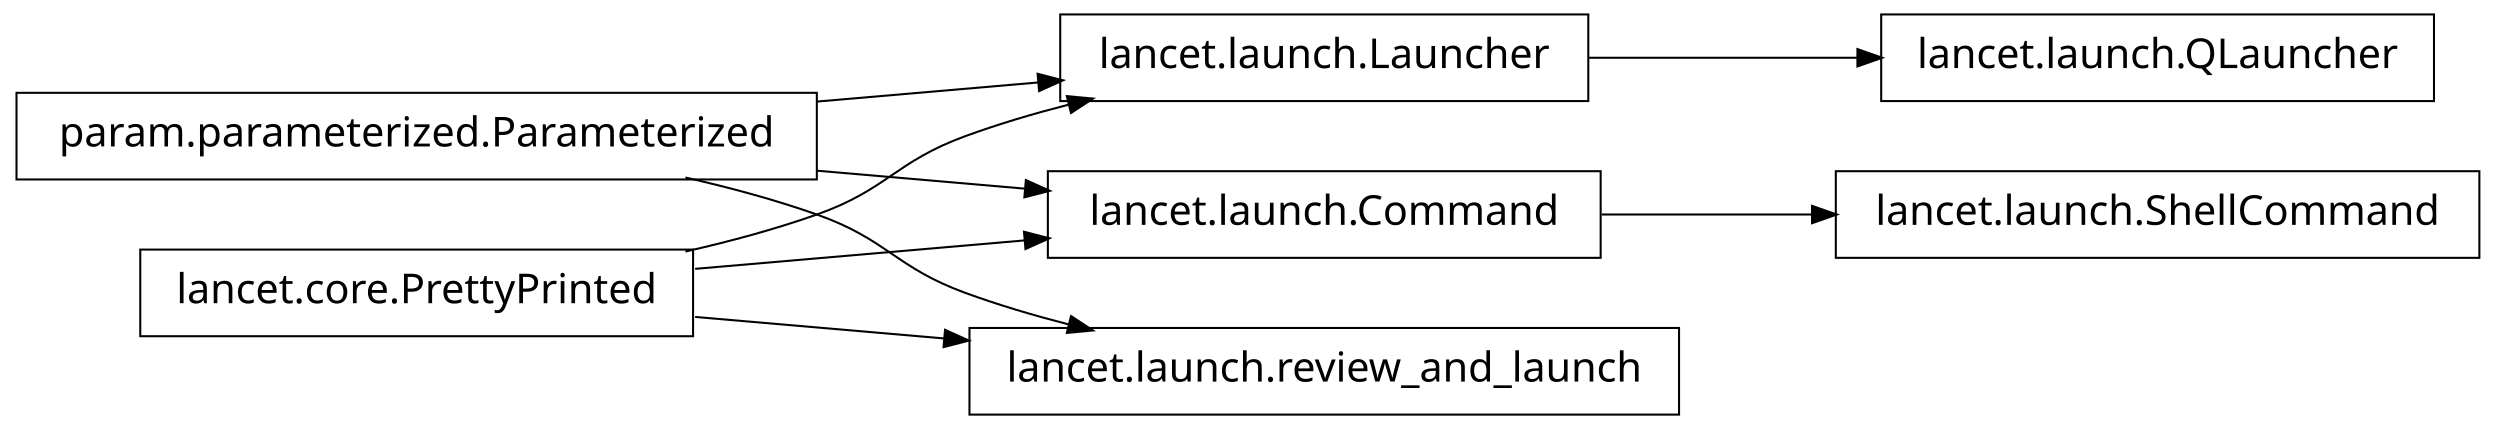
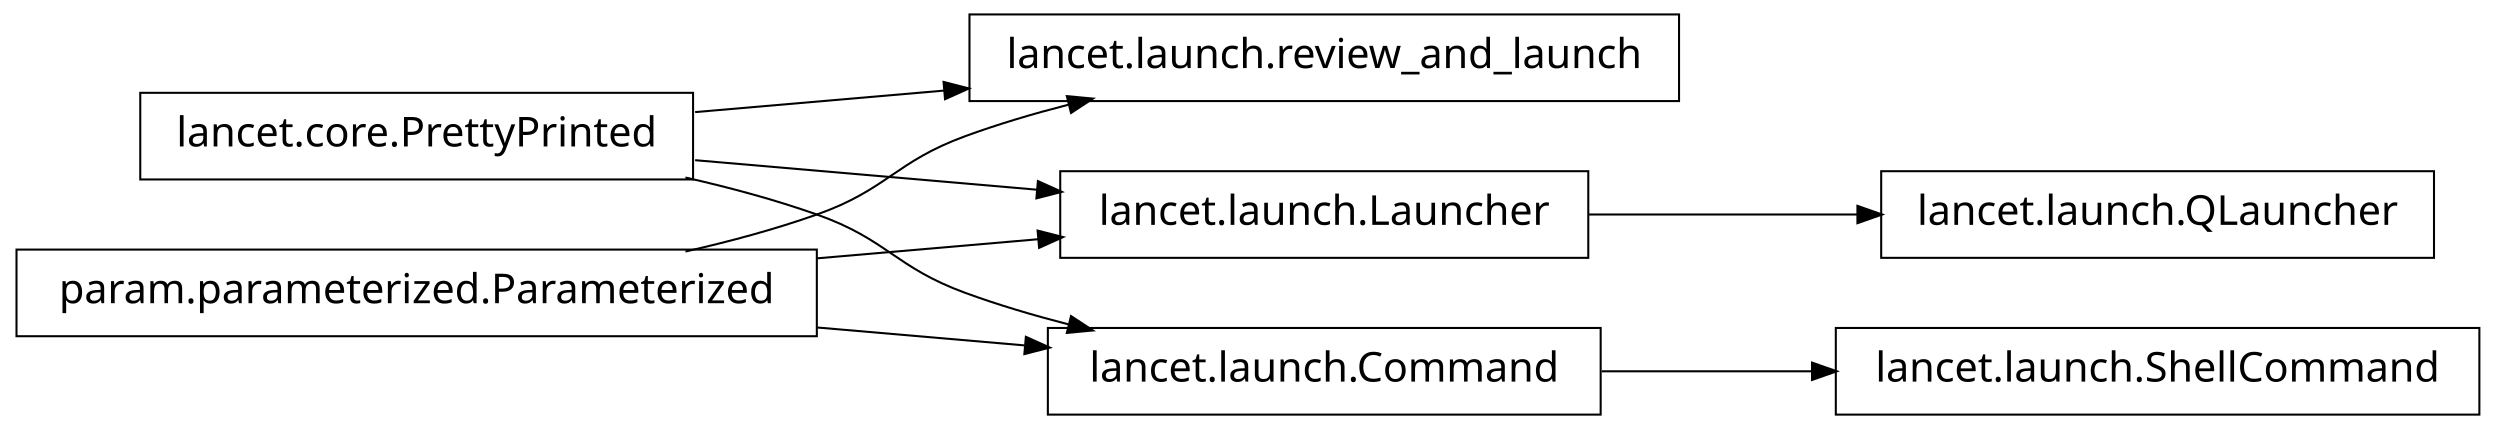
<svg xmlns="http://www.w3.org/2000/svg" width="606pt" height="104pt" viewBox="0.00 0.00 606.00 104.00">
  <g id="graph1" class="graph" transform="scale(1 1) rotate(0) translate(4 100)">
    <polygon fill="white" stroke="white" points="-4,5 -4,-100 603,-100 603,5 -4,5" />
    <g id="node1" class="node">
-       <polygon fill="none" stroke="black" stroke-width="0.5" points="194,-77.5 5.68434e-14,-77.5 0,-56.5 194,-56.5 194,-77.5" />
-       <text text-anchor="middle" x="97" y="-64.5" font-family="Vera" font-size="10.00">param.parameterized.Parameterized</text>
+       <polygon fill="none" stroke="black" stroke-width="0.5" points="403,-96.5 231,-96.5 231,-75.5 403,-75.5 403,-96.5" />
+       <text text-anchor="middle" x="317" y="-83.5" font-family="Vera" font-size="10.00">lancet.launch.review_and_launch</text>
    </g>
    <g id="node2" class="node">
-       <polygon fill="none" stroke="black" stroke-width="0.5" points="381,-96.5 253,-96.5 253,-75.5 381,-75.5 381,-96.5" />
-       <text text-anchor="middle" x="317" y="-83.5" font-family="Vera" font-size="10.00">lancet.launch.Launcher</text>
+       <polygon fill="none" stroke="black" stroke-width="0.5" points="164,-77.5 30,-77.5 30,-56.5 164,-56.5 164,-77.5" />
+       <text text-anchor="middle" x="97" y="-64.5" font-family="Vera" font-size="10.00">lancet.core.PrettyPrinted</text>
    </g>
-     <g id="edge4" class="edge">
-       <path fill="none" stroke="black" stroke-width="0.5" d="M194.136,-75.389C212.182,-76.948 230.697,-78.547 247.702,-80.015" />
-       <polygon fill="black" stroke="black" points="247.796,-81.78 252.928,-80.466 248.097,-78.293 247.796,-81.78" />
+     <g id="edge2" class="edge">
+       <path fill="none" stroke="black" stroke-width="0.5" d="M164.502,-72.83C183.599,-74.479 204.714,-76.303 224.991,-78.054" />
+       <polygon fill="black" stroke="black" points="224.995,-79.811 230.127,-78.497 225.296,-76.323 224.995,-79.811" />
    </g>
    <g id="node7" class="node">
-       <polygon fill="none" stroke="black" stroke-width="0.5" points="384,-58.5 250,-58.5 250,-37.5 384,-37.5 384,-58.5" />
-       <text text-anchor="middle" x="317" y="-45.5" font-family="Vera" font-size="10.00">lancet.launch.Command</text>
+       <polygon fill="none" stroke="black" stroke-width="0.5" points="381,-58.5 253,-58.5 253,-37.5 381,-37.5 381,-58.5" />
+       <text text-anchor="middle" x="317" y="-45.5" font-family="Vera" font-size="10.00">lancet.launch.Launcher</text>
    </g>
-     <g id="edge10" class="edge">
-       <path fill="none" stroke="black" stroke-width="0.5" d="M194.136,-58.611C210.993,-57.155 228.258,-55.664 244.319,-54.277" />
-       <polygon fill="black" stroke="black" points="244.887,-55.984 249.718,-53.811 244.586,-52.498 244.887,-55.984" />
+     <g id="edge8" class="edge">
+       <path fill="none" stroke="black" stroke-width="0.5" d="M164.502,-61.17C190.79,-58.9 220.905,-56.299 247.391,-54.012" />
+       <polygon fill="black" stroke="black" points="247.807,-55.732 252.638,-53.559 247.506,-52.245 247.807,-55.732" />
    </g>
-     <g id="node13" class="node">
-       <polygon fill="none" stroke="black" stroke-width="0.5" points="403,-20.5 231,-20.5 231,0.5 403,0.5 403,-20.5" />
-       <text text-anchor="middle" x="317" y="-7.5" font-family="Vera" font-size="10.00">lancet.launch.review_and_launch</text>
+     <g id="node11" class="node">
+       <polygon fill="none" stroke="black" stroke-width="0.5" points="384,-20.5 250,-20.5 250,0.5 384,0.5 384,-20.5" />
+       <text text-anchor="middle" x="317" y="-7.5" font-family="Vera" font-size="10.00">lancet.launch.Command</text>
    </g>
-     <g id="edge16" class="edge">
+     <g id="edge12" class="edge">
      <path fill="none" stroke="black" stroke-width="0.5" d="M162.145,-56.967C172.93,-54.532 183.887,-51.572 194,-48 211.059,-41.975 213.007,-35.209 230,-29 237.937,-26.1 246.45,-23.572 254.932,-21.39" />
      <polygon fill="black" stroke="black" points="255.776,-22.983 260.204,-20.076 254.929,-19.587 255.776,-22.983" />
    </g>
-     <g id="node11" class="node">
-       <polygon fill="none" stroke="black" stroke-width="0.5" points="586,-96.5 452,-96.5 452,-75.5 586,-75.5 586,-96.5" />
-       <text text-anchor="middle" x="519" y="-83.5" font-family="Vera" font-size="10.00">lancet.launch.QLauncher</text>
+     <g id="node4" class="node">
+       <polygon fill="none" stroke="black" stroke-width="0.5" points="194,-39.5 5.68434e-14,-39.5 0,-18.5 194,-18.5 194,-39.5" />
+       <text text-anchor="middle" x="97" y="-26.5" font-family="Vera" font-size="10.00">param.parameterized.Parameterized</text>
    </g>
-     <g id="edge12" class="edge">
-       <path fill="none" stroke="black" stroke-width="0.5" d="M381.192,-86C401.94,-86 425.089,-86 446.402,-86" />
-       <polygon fill="black" stroke="black" points="446.49,-87.75 451.49,-86 446.49,-84.25 446.49,-87.75" />
-     </g>
-     <g id="node3" class="node">
-       <polygon fill="none" stroke="black" stroke-width="0.5" points="164,-39.5 30,-39.5 30,-18.5 164,-18.5 164,-39.5" />
-       <text text-anchor="middle" x="97" y="-26.5" font-family="Vera" font-size="10.00">lancet.core.PrettyPrinted</text>
-     </g>
-     <g id="edge2" class="edge">
+     <g id="edge4" class="edge">
      <path fill="none" stroke="black" stroke-width="0.5" d="M162.145,-39.033C172.93,-41.468 183.887,-44.428 194,-48 211.059,-54.025 213.007,-60.791 230,-67 237.937,-69.9 246.45,-72.428 254.932,-74.61" />
      <polygon fill="black" stroke="black" points="254.929,-76.413 260.204,-75.924 255.776,-73.017 254.929,-76.413" />
    </g>
-     <g id="edge8" class="edge">
-       <path fill="none" stroke="black" stroke-width="0.5" d="M164.502,-34.83C189.843,-37.018 218.739,-39.514 244.514,-41.74" />
-       <polygon fill="black" stroke="black" points="244.493,-43.495 249.625,-42.181 244.794,-40.008 244.493,-43.495" />
+     <g id="edge10" class="edge">
+       <path fill="none" stroke="black" stroke-width="0.5" d="M194.136,-37.389C212.182,-38.948 230.697,-40.547 247.702,-42.015" />
+       <polygon fill="black" stroke="black" points="247.796,-43.78 252.928,-42.467 248.097,-40.293 247.796,-43.78" />
    </g>
    <g id="edge14" class="edge">
-       <path fill="none" stroke="black" stroke-width="0.5" d="M164.502,-23.17C183.599,-21.521 204.714,-19.697 224.991,-17.946" />
-       <polygon fill="black" stroke="black" points="225.296,-19.677 230.127,-17.503 224.995,-16.189 225.296,-19.677" />
+       <path fill="none" stroke="black" stroke-width="0.5" d="M194.136,-20.611C210.993,-19.155 228.258,-17.664 244.319,-16.277" />
+       <polygon fill="black" stroke="black" points="244.887,-17.985 249.718,-15.811 244.586,-14.498 244.887,-17.985" />
    </g>
    <g id="node6" class="node">
-       <polygon fill="none" stroke="black" stroke-width="0.5" points="597,-58.5 441,-58.5 441,-37.5 597,-37.5 597,-58.5" />
-       <text text-anchor="middle" x="519" y="-45.5" font-family="Vera" font-size="10.00">lancet.launch.ShellCommand</text>
+       <polygon fill="none" stroke="black" stroke-width="0.5" points="586,-58.5 452,-58.5 452,-37.5 586,-37.5 586,-58.5" />
+       <text text-anchor="middle" x="519" y="-45.5" font-family="Vera" font-size="10.00">lancet.launch.QLauncher</text>
    </g>
    <g id="edge6" class="edge">
-       <path fill="none" stroke="black" stroke-width="0.5" d="M384.263,-48C400.593,-48 418.251,-48 435.24,-48" />
-       <polygon fill="black" stroke="black" points="435.488,-49.75 440.488,-48 435.488,-46.25 435.488,-49.75" />
+       <path fill="none" stroke="black" stroke-width="0.5" d="M381.192,-48C401.94,-48 425.089,-48 446.402,-48" />
+       <polygon fill="black" stroke="black" points="446.49,-49.75 451.49,-48 446.49,-46.25 446.49,-49.75" />
+     </g>
+     <g id="node14" class="node">
+       <polygon fill="none" stroke="black" stroke-width="0.5" points="597,-20.5 441,-20.5 441,0.5 597,0.5 597,-20.5" />
+       <text text-anchor="middle" x="519" y="-7.5" font-family="Vera" font-size="10.00">lancet.launch.ShellCommand</text>
+     </g>
+     <g id="edge16" class="edge">
+       <path fill="none" stroke="black" stroke-width="0.5" d="M384.263,-10C400.593,-10 418.251,-10 435.24,-10" />
+       <polygon fill="black" stroke="black" points="435.488,-11.75 440.488,-10 435.488,-8.25 435.488,-11.75" />
    </g>
  </g>
</svg>
